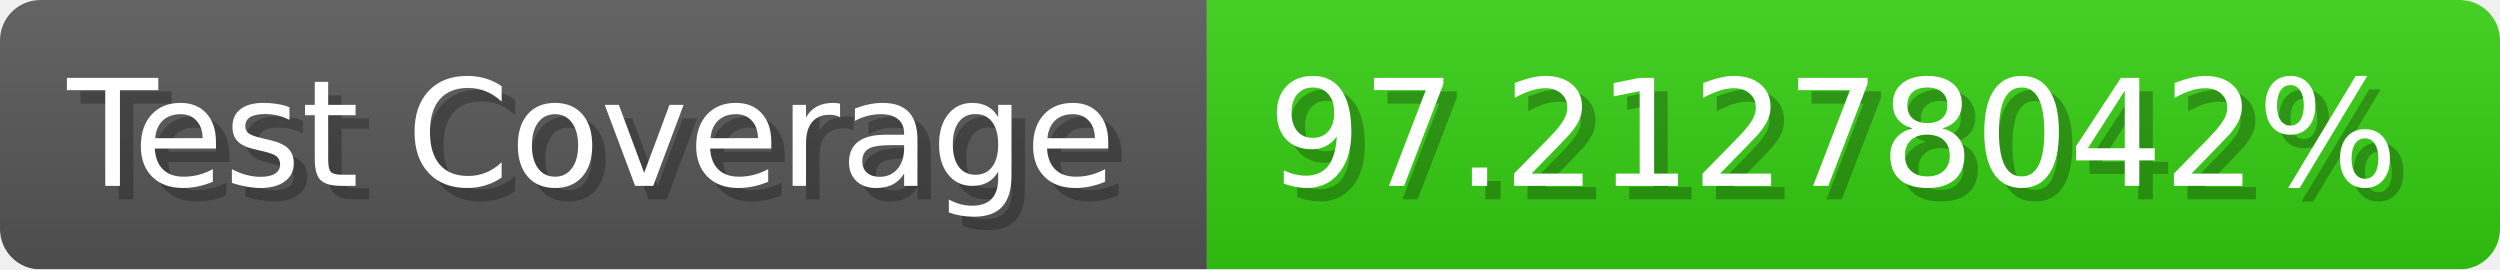
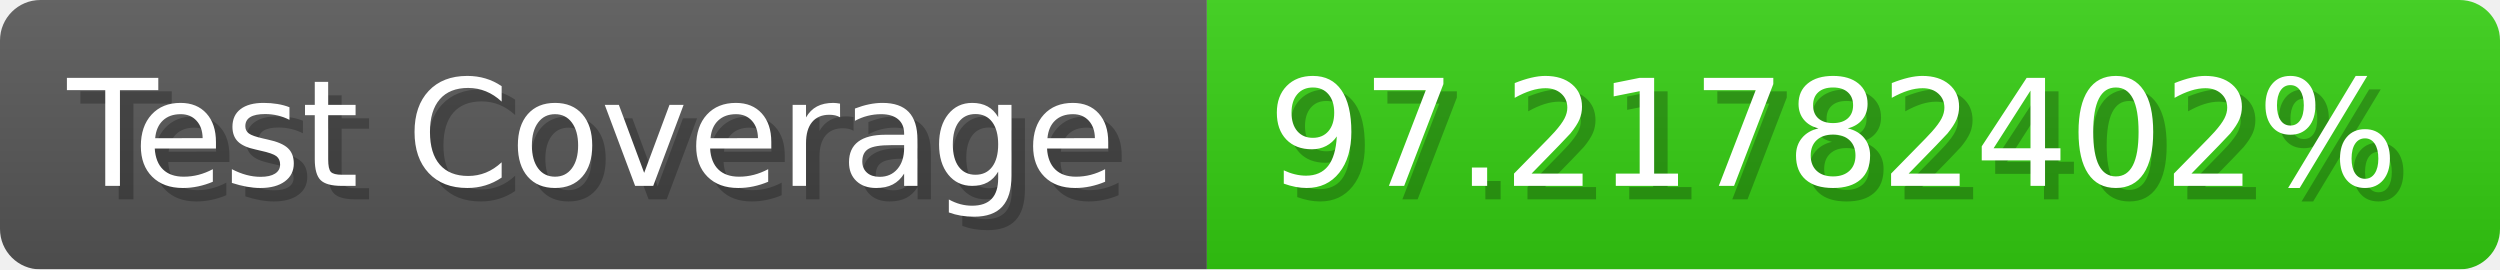
- <svg xmlns="http://www.w3.org/2000/svg" width="185.6" height="20" viewBox="0 0 1856 200" role="img" aria-label="Test Coverage: 97.21278042%">
+ <svg xmlns="http://www.w3.org/2000/svg" width="185.6" height="20" viewBox="0 0 1856 200" role="img" aria-label="Test Coverage: 97.21782402%">
  <linearGradient id="a" x2="0" y2="100%">
    <stop offset="0" stop-opacity=".1" stop-color="#EEE" />
    <stop offset="1" stop-opacity=".1" />
  </linearGradient>
  <mask id="m">
    <rect width="1856" height="200" rx="30" fill="#FFF" />
  </mask>
  <g mask="url(#m)">
    <rect width="896" height="200" fill="#555" />
    <rect width="960" height="200" fill="#3C1" x="896" />
    <rect width="1856" height="200" fill="url(#a)" />
  </g>
  <g aria-hidden="true" fill="#fff" text-anchor="start" font-family="Verdana,DejaVu Sans,sans-serif" font-size="110">
    <text x="60" y="148" textLength="796" fill="#000" opacity="0.25">Test Coverage</text>
    <text x="50" y="138" textLength="796">Test Coverage</text>
-     <text x="951" y="148" textLength="860" fill="#000" opacity="0.25">97.21278042%</text>
-     <text x="941" y="138" textLength="860">97.21278042%</text>
+     <text x="951" y="148" textLength="860" fill="#000" opacity="0.25">97.21782402%</text>
+     <text x="941" y="138" textLength="860">97.21782402%</text>
  </g>
</svg>
